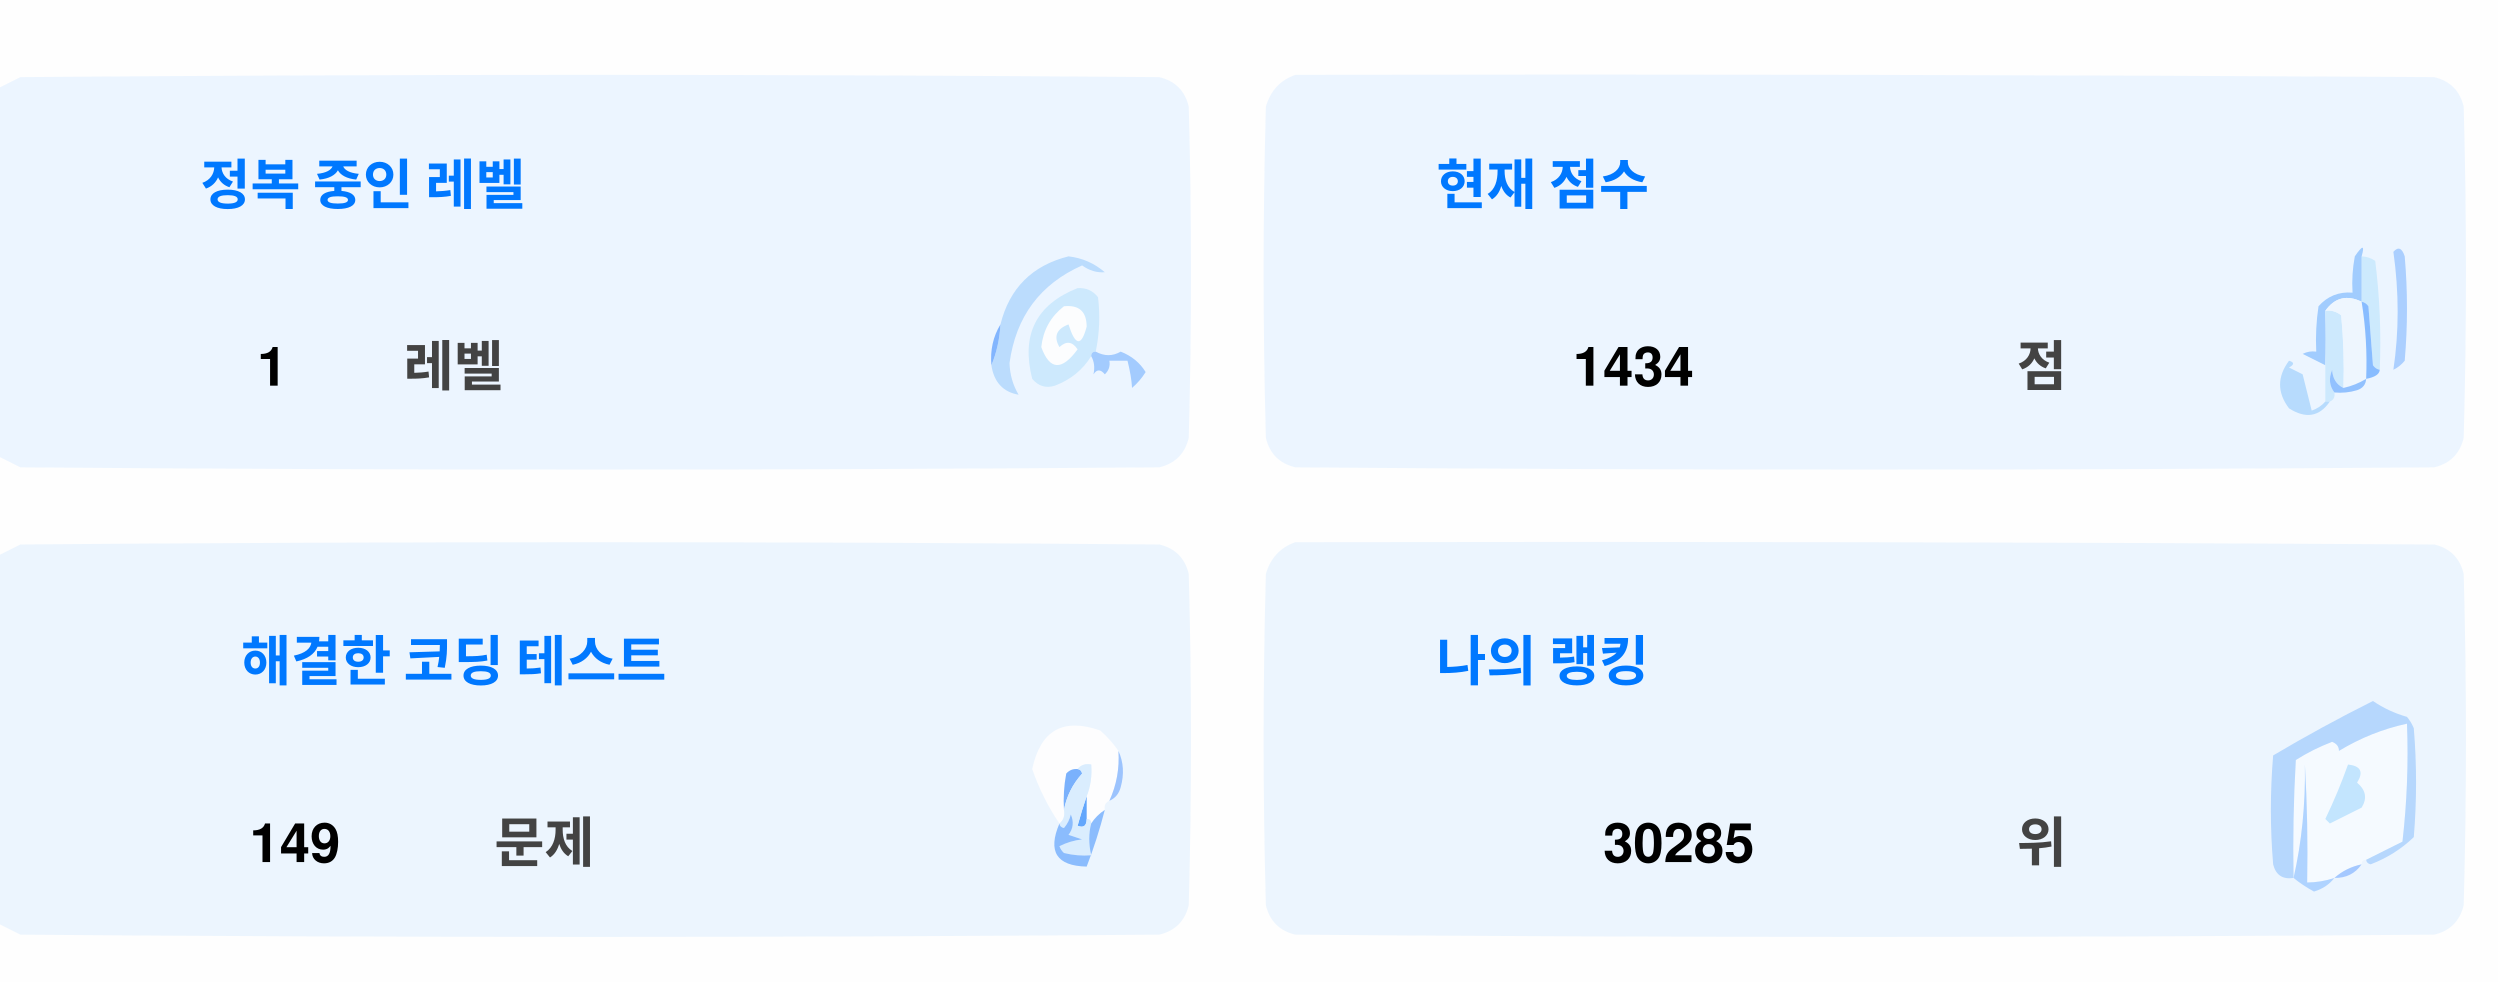
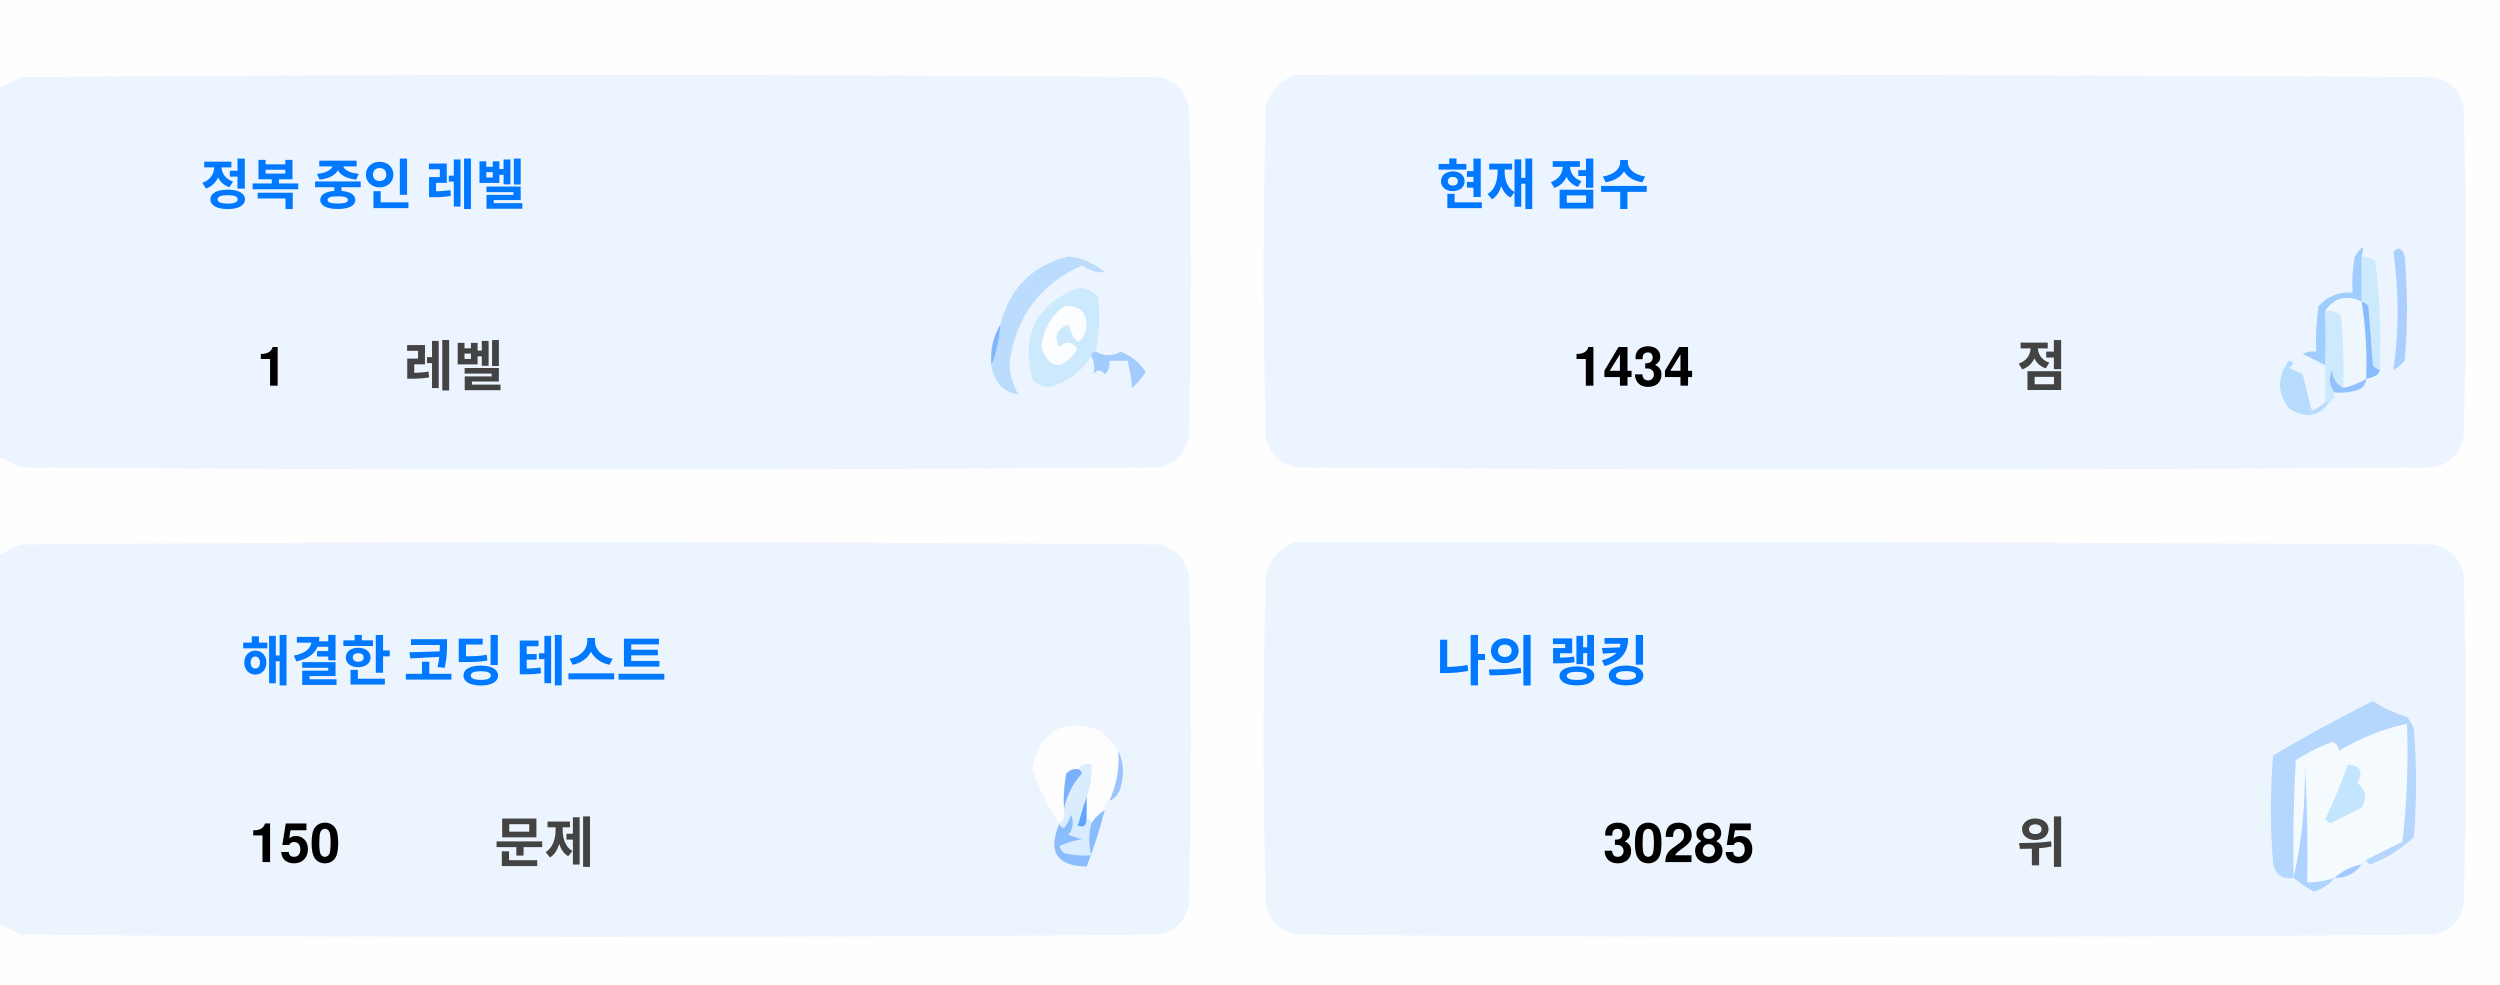
<svg xmlns="http://www.w3.org/2000/svg" version="1.1" width="551px" height="217px" style="shape-rendering:geometricPrecision; text-rendering:geometricPrecision; image-rendering:optimizeQuality; fill-rule:evenodd; clip-rule:evenodd">
  <style>.title {fill: #434343;font-size: 1rem;line-height: 1.5rem;font-weight: bold;font-family: -apple-system, BlinkMacSystemFont, Segoe UI, Helvetica, Arial, sans-serif, Apple Color Emoji, Segoe UI Emoji;}.desc {fill: #434343;font-size: 2.5rem;font-weight: bold;line-height: 1.5rem;font-family: -apple-system, BlinkMacSystemFont, Segoe UI, Helvetica, Arial, sans-serif, Apple Color Emoji, Segoe UI Emoji;}.desc-2 {fill: #434343;font-size: 1rem;font-weight: bold;line-height: 1.5rem;font-family: -apple-system, BlinkMacSystemFont, Segoe UI, Helvetica, Arial, sans-serif, Apple Color Emoji, Segoe UI Emoji;}.text, .desc {animation: twinkling 4s ease-in-out infinite;}@keyframes twinkling {40% { opacity: 1; }50% { opacity: 0.5; }60% { opacity: 1; }70% { opacity: 0.5; }80% { opacity: 1; }}</style>
  <g>
    <path style="opacity:1" fill="#fefefe" d="M -0.5,-0.5 C 183.167,-0.5 366.833,-0.5 550.5,-0.5C 550.5,71.833 550.5,144.167 550.5,216.5C 366.833,216.5 183.167,216.5 -0.5,216.5C -0.5,212.167 -0.5,207.833 -0.5,203.5C 1.14,204.32 2.807,205.153 4.5,206C 88.167,206.667 171.833,206.667 255.5,206C 259,205.167 261.167,203 262,199.5C 262.667,175.167 262.667,150.833 262,126.5C 261.167,123 259,120.833 255.5,120C 171.833,119.333 88.167,119.333 4.5,120C 2.807,120.847 1.14,121.68 -0.5,122.5C -0.5,115.167 -0.5,107.833 -0.5,100.5C 1.14,101.32 2.807,102.153 4.5,103C 88.167,103.667 171.833,103.667 255.5,103C 259,102.167 261.167,100 262,96.5C 262.667,72.167 262.667,47.833 262,23.5C 261.167,20 259,17.833 255.5,17C 171.833,16.333 88.167,16.333 4.5,17C 2.807,17.847 1.14,18.68 -0.5,19.5C -0.5,12.833 -0.5,6.167 -0.5,-0.5 Z" />
  </g>
  <g>
    <path style="opacity:1" fill="#ecf5ff" d="M -0.5,100.5 C -0.5,73.5 -0.5,46.5 -0.5,19.5C 1.14,18.68 2.807,17.847 4.5,17C 88.167,16.333 171.833,16.333 255.5,17C 259,17.833 261.167,20 262,23.5C 262.667,47.833 262.667,72.167 262,96.5C 261.167,100 259,102.167 255.5,103C 171.833,103.667 88.167,103.667 4.5,103C 2.807,102.153 1.14,101.32 -0.5,100.5 Z" />
  </g>
  <g>
    <path style="opacity:1" fill="#ecf5ff" d="M 285.5,16.5 C 369.167,16.333 452.834,16.5 536.5,17C 540,17.833 542.167,20 543,23.5C 543.667,47.833 543.667,72.167 543,96.5C 542.167,100 540,102.167 536.5,103C 452.833,103.667 369.167,103.667 285.5,103C 282,102.167 279.833,100 279,96.5C 278.333,72.167 278.333,47.833 279,23.5C 280.018,19.985 282.185,17.652 285.5,16.5 Z" />
  </g>
  <g>
    <path style="opacity:1" fill="#cdeafd" d="M 520.5,56.5 C 521.583,56.539 522.583,56.873 523.5,57.5C 524.498,65.472 524.831,73.472 524.5,81.5C 523.883,81.389 523.383,81.056 523,80.5C 522.667,76.167 522.333,71.833 522,67.5C 521.617,66.944 521.117,66.611 520.5,66.5C 520.5,63.167 520.5,59.833 520.5,56.5 Z" />
  </g>
  <g>
    <path style="opacity:1" fill="#abcfff" d="M 527.5,55.5 C 528.566,54.308 529.399,54.641 530,56.5C 530.667,64.167 530.667,71.833 530,79.5C 529.311,80.357 528.478,81.023 527.5,81.5C 528.758,73.08 528.758,64.414 527.5,55.5 Z" />
  </g>
  <g>
    <path style="opacity:1" fill="#bbdcfd" d="M 218.5,80.5 C 219.657,77.727 220.324,74.727 220.5,71.5C 222.49,63.51 227.49,58.51 235.5,56.5C 238.528,56.847 241.194,58.014 243.5,60C 241.744,60.141 240.078,59.641 238.5,58.5C 229.247,62.607 223.914,69.773 222.5,80C 222.565,82.526 223.232,84.859 224.5,87C 221.07,86.397 219.07,84.231 218.5,80.5 Z" />
  </g>
  <g>
    <path style="opacity:1" fill="#cde9fd" d="M 241.5,77.5 C 240.833,77.5 240.5,77.833 240.5,78.5C 238.628,81.529 235.961,83.695 232.5,85C 230.536,85.624 228.869,85.124 227.5,83.5C 225.021,73.791 228.354,67.124 237.5,63.5C 239.374,63.39 240.874,64.056 242,65.5C 242.497,69.524 242.331,73.524 241.5,77.5 Z" />
  </g>
  <g>
    <path style="opacity:1" fill="#fcfdfe" d="M 234.5,67.5 C 237.826,67.162 239.493,68.662 239.5,72C 238.334,76.434 237,76.267 235.5,71.5C 232.832,72.515 232.166,74.182 233.5,76.5C 235.017,75.089 236.351,75.256 237.5,77C 234.006,81.771 231.34,81.605 229.5,76.5C 229.904,72.771 231.571,69.771 234.5,67.5 Z" />
  </g>
  <g>
    <path style="opacity:1" fill="#a1ccfe" d="M 520.5,56.5 C 520.5,59.833 520.5,63.167 520.5,66.5C 517.238,64.922 514.572,65.589 512.5,68.5C 512.617,72.81 512.617,76.81 512.5,80.5C 510.86,79.68 509.193,78.847 507.5,78C 508.448,77.517 509.448,77.35 510.5,77.5C 510.335,74.15 510.502,70.817 511,67.5C 512.995,65.253 515.495,64.253 518.5,64.5C 518.336,61.813 518.503,59.146 519,56.5C 520.731,53.969 521.231,53.969 520.5,56.5 Z" />
  </g>
  <g>
    <path style="opacity:1" fill="#cde9fd" d="M 512.5,68.5 C 513.822,68.33 514.989,68.663 516,69.5C 516.499,74.823 516.666,80.156 516.5,85.5C 514.955,84.77 514.122,83.437 514,81.5C 513.22,83.387 513.387,85.054 514.5,86.5C 514.672,87.492 514.338,88.158 513.5,88.5C 513.167,88.5 512.833,88.5 512.5,88.5C 512.5,85.833 512.5,83.167 512.5,80.5C 512.617,76.81 512.617,72.81 512.5,68.5 Z" />
  </g>
  <g>
    <path style="opacity:1" fill="#eef6fe" d="M 520.5,66.5 C 521.407,72.106 521.74,77.773 521.5,83.5C 519.95,84.441 518.284,85.108 516.5,85.5C 516.666,80.156 516.499,74.823 516,69.5C 514.989,68.663 513.822,68.33 512.5,68.5C 514.572,65.589 517.238,64.922 520.5,66.5 Z" />
  </g>
  <g>
    <path style="opacity:1" fill="#88bcff" d="M 520.5,66.5 C 521.117,66.611 521.617,66.944 522,67.5C 522.333,71.833 522.667,76.167 523,80.5C 523.383,81.056 523.883,81.389 524.5,81.5C 524.445,82.469 523.445,83.136 521.5,83.5C 521.74,77.773 521.407,72.106 520.5,66.5 Z" />
  </g>
  <g>
    <path style="opacity:1" fill="#82b5fe" d="M 220.5,71.5 C 220.324,74.727 219.657,77.727 218.5,80.5C 218.215,77.171 218.882,74.171 220.5,71.5 Z" />
  </g>
  <g>
    <path style="opacity:1" fill="#a3cbfe" d="M 240.5,78.5 C 240.5,77.833 240.833,77.5 241.5,77.5C 243.391,78.536 245.224,78.536 247,77.5C 249.391,78.429 251.225,79.929 252.5,82C 251.681,83.319 250.681,84.486 249.5,85.5C 249.409,83.777 249.075,81.777 248.5,79.5C 247.167,79.5 245.833,79.5 244.5,79.5C 244.719,80.675 244.386,81.675 243.5,82.5C 242.575,81.359 241.741,81.359 241,82.5C 241.331,80.981 241.164,79.648 240.5,78.5 Z" />
  </g>
  <g>
    <path style="opacity:1" fill="#b7dbfd" d="M 512.5,88.5 C 512.833,88.5 513.167,88.5 513.5,88.5C 511.199,91.857 508.199,92.357 504.5,90C 501.872,86.535 501.872,83.035 504.5,79.5C 505.696,79.846 505.696,80.346 504.5,81C 505.5,81.5 506.5,82 507.5,82.5C 508.167,85.167 508.833,87.833 509.5,90.5C 510.739,90.058 511.739,89.391 512.5,88.5 Z" />
  </g>
  <g>
    <path style="opacity:1" fill="#92c1fe" d="M 516.5,85.5 C 518.284,85.108 519.95,84.441 521.5,83.5C 521.423,84.75 520.756,85.583 519.5,86C 517.866,86.493 516.199,86.66 514.5,86.5C 513.387,85.054 513.22,83.387 514,81.5C 514.122,83.437 514.955,84.77 516.5,85.5 Z" />
  </g>
  <g>
    <path style="opacity:1" fill="#ecf5fe" d="M -0.5,203.5 C -0.5,176.5 -0.5,149.5 -0.5,122.5C 1.14,121.68 2.807,120.847 4.5,120C 88.167,119.333 171.833,119.333 255.5,120C 259,120.833 261.167,123 262,126.5C 262.667,150.833 262.667,175.167 262,199.5C 261.167,203 259,205.167 255.5,206C 171.833,206.667 88.167,206.667 4.5,206C 2.807,205.153 1.14,204.32 -0.5,203.5 Z" />
  </g>
  <g>
    <path style="opacity:1" fill="#ecf5fe" d="M 285.5,119.5 C 369.167,119.333 452.834,119.5 536.5,120C 540,120.833 542.167,123 543,126.5C 543.667,150.833 543.667,175.167 543,199.5C 542.167,203 540,205.167 536.5,206C 452.833,206.667 369.167,206.667 285.5,206C 282,205.167 279.833,203 279,199.5C 278.333,175.167 278.333,150.833 279,126.5C 280.018,122.985 282.185,120.652 285.5,119.5 Z" />
  </g>
  <g>
    <path style="opacity:1" fill="#fdfdfe" d="M 246.5,165.5 C 246.758,169.367 246.092,173.034 244.5,176.5C 243.662,176.842 243.328,177.508 243.5,178.5C 242.272,179.306 241.272,180.306 240.5,181.5C 240.5,180.833 240.167,180.5 239.5,180.5C 239.5,178.833 239.5,177.167 239.5,175.5C 240.369,173.283 240.702,170.95 240.5,168.5C 239.209,168.263 238.209,168.596 237.5,169.5C 236.504,169.414 235.671,169.748 235,170.5C 234.503,173.146 234.336,175.813 234.5,178.5C 234.737,179.791 234.404,180.791 233.5,181.5C 230.986,177.806 228.986,173.806 227.5,169.5C 229.309,160.957 234.309,158.124 242.5,161C 244.07,162.397 245.404,163.897 246.5,165.5 Z" />
  </g>
  <g>
    <path style="opacity:1" fill="#f5faff" d="M 521.5,189.5 C 520.833,189.5 520.5,189.833 520.5,190.5C 518.181,190.992 516.181,191.992 514.5,193.5C 512.565,194.15 510.565,194.483 508.5,194.5C 508.666,185.827 508.5,177.16 508,168.5C 508.141,177.227 507.308,185.56 505.5,193.5C 505.334,184.827 505.5,176.16 506,167.5C 508.527,165.903 511.194,164.57 514,163.5C 515.011,163.892 515.511,164.559 515.5,165.5C 520.21,162.641 525.21,160.641 530.5,159.5C 530.831,168.192 530.498,176.859 529.5,185.5C 526.807,186.847 524.14,188.18 521.5,189.5 Z" />
  </g>
  <g>
    <path style="opacity:1" fill="#b6d7fd" d="M 521.5,189.5 C 524.14,188.18 526.807,186.847 529.5,185.5C 530.498,176.859 530.831,168.192 530.5,159.5C 525.21,160.641 520.21,162.641 515.5,165.5C 515.511,164.559 515.011,163.892 514,163.5C 511.194,164.57 508.527,165.903 506,167.5C 505.5,176.16 505.334,184.827 505.5,193.5C 503.089,193.863 501.589,192.863 501,190.5C 500.333,182.5 500.333,174.5 501,166.5C 508.173,162.246 515.507,158.246 523,154.5C 525.304,156.068 527.804,157.235 530.5,158C 531.126,158.75 531.626,159.584 532,160.5C 532.667,168.5 532.667,176.5 532,184.5C 529.292,187.111 526.125,189.111 522.5,190.5C 521.893,190.376 521.56,190.043 521.5,189.5 Z" />
  </g>
  <g>
    <path style="opacity:1" fill="#c3e5fe" d="M 517.5,168.5 C 520.317,168.801 520.984,170.134 519.5,172.5C 521.439,174.122 521.772,175.956 520.5,178C 518.167,179.167 515.833,180.333 513.5,181.5C 513.167,181.167 512.833,180.833 512.5,180.5C 514.414,176.515 516.081,172.515 517.5,168.5 Z" />
  </g>
  <g>
    <path style="opacity:1" fill="#7ab1fc" d="M 237.5,169.5 C 238.043,169.56 238.376,169.893 238.5,170.5C 236.395,172.836 235.062,175.503 234.5,178.5C 234.336,175.813 234.503,173.146 235,170.5C 235.671,169.748 236.504,169.414 237.5,169.5 Z" />
  </g>
  <g>
    <path style="opacity:1" fill="#afd3ff" d="M 514.5,193.5 C 513.378,194.947 511.878,195.947 510,196.5C 508.348,195.601 506.848,194.601 505.5,193.5C 507.308,185.56 508.141,177.227 508,168.5C 508.5,177.16 508.666,185.827 508.5,194.5C 510.565,194.483 512.565,194.15 514.5,193.5 Z" />
  </g>
  <g>
    <path style="opacity:1" fill="#9cc3fd" d="M 246.5,165.5 C 247.634,167.966 247.801,170.633 247,173.5C 246.623,174.942 245.79,175.942 244.5,176.5C 246.092,173.034 246.758,169.367 246.5,165.5 Z" />
  </g>
  <g>
    <path style="opacity:1" fill="#62a6fc" d="M 239.5,175.5 C 239.5,177.167 239.5,178.833 239.5,180.5C 239.483,182.028 238.816,182.528 237.5,182C 238.117,179.723 238.784,177.556 239.5,175.5 Z" />
  </g>
  <g>
    <path style="opacity:1" fill="#daedfe" d="M 237.5,169.5 C 238.209,168.596 239.209,168.263 240.5,168.5C 240.702,170.95 240.369,173.283 239.5,175.5C 238.784,177.556 238.117,179.723 237.5,182C 238.816,182.528 239.483,182.028 239.5,180.5C 240.167,180.5 240.5,180.833 240.5,181.5C 239.918,183.669 239.918,186.002 240.5,188.5C 238.473,188.662 236.473,188.495 234.5,188C 234.043,187.586 233.709,187.086 233.5,186.5C 235.078,185.702 236.744,185.202 238.5,185C 237.5,184.667 236.5,184.333 235.5,184C 236.554,182.612 236.72,181.112 236,179.5C 235.751,180.624 235.251,181.624 234.5,182.5C 233.893,182.376 233.56,182.043 233.5,181.5C 234.404,180.791 234.737,179.791 234.5,178.5C 235.062,175.503 236.395,172.836 238.5,170.5C 238.376,169.893 238.043,169.56 237.5,169.5 Z" />
  </g>
  <g>
    <path style="opacity:1" fill="#8bbcfd" d="M 243.5,178.5 C 242.395,182.803 241.062,186.969 239.5,191C 232.857,190.847 230.857,187.68 233.5,181.5C 233.56,182.043 233.893,182.376 234.5,182.5C 235.251,181.624 235.751,180.624 236,179.5C 236.72,181.112 236.554,182.612 235.5,184C 236.5,184.333 237.5,184.667 238.5,185C 236.744,185.202 235.078,185.702 233.5,186.5C 233.709,187.086 234.043,187.586 234.5,188C 236.473,188.495 238.473,188.662 240.5,188.5C 239.918,186.002 239.918,183.669 240.5,181.5C 241.272,180.306 242.272,179.306 243.5,178.5 Z" />
  </g>
  <g>
    <path style="opacity:1" fill="#a4c8ff" d="M 520.5,190.5 C 519.089,192.539 517.089,193.539 514.5,193.5C 516.181,191.992 518.181,190.992 520.5,190.5 Z" />
  </g>
  <text text-anchor="middle" x="80" y="45" class="title" style="fill:#0078ff;" stroke="#none" stroke-width="1">정복 중인 레벨</text>
  <text text-anchor="middle" x="60" y="85" class="desc" style="fill:#000000;" stroke="#none" stroke-width="1">1</text>
  <text text-anchor="middle" x="100" y="85" class="desc-2" style="fill:#434343;" stroke="#none" stroke-width="1">레벨</text>
  <text text-anchor="middle" x="340" y="45" class="title" style="fill:#0078ff;" stroke="#none" stroke-width="1">현재 점수</text>
  <text text-anchor="middle" x="360" y="85" class="desc" style="fill:#000000;" stroke="#none" stroke-width="1">1434</text>
  <text text-anchor="middle" x="450" y="85" class="desc-2" style="fill:#434343;" stroke="#none" stroke-width="1">점</text>
  <text text-anchor="middle" x="100" y="150" class="title" style="fill:#0078ff;" stroke="#none" stroke-width="1">해결한 코딩 테스트</text>
-   <text text-anchor="middle" x="65" y="190" class="desc" style="fill:#000000;" stroke="#none" stroke-width="1">149</text>
+   <text text-anchor="middle" x="65" y="190" class="desc" style="fill:#000000;" stroke="#none" stroke-width="1">150</text>
  <text text-anchor="middle" x="120" y="190" class="desc-2" style="fill:#434343;" stroke="#none" stroke-width="1">문제</text>
  <text text-anchor="middle" x="340" y="150" class="title" style="fill:#0078ff;" stroke="#none" stroke-width="1">나의 랭킹</text>
  <text text-anchor="middle" x="370" y="190" class="desc" style="fill:#000000;" stroke="#none" stroke-width="1">30285</text>
  <text text-anchor="middle" x="450" y="190" class="desc-2" style="fill:#434343;" stroke="#none" stroke-width="1">위</text>
</svg>
